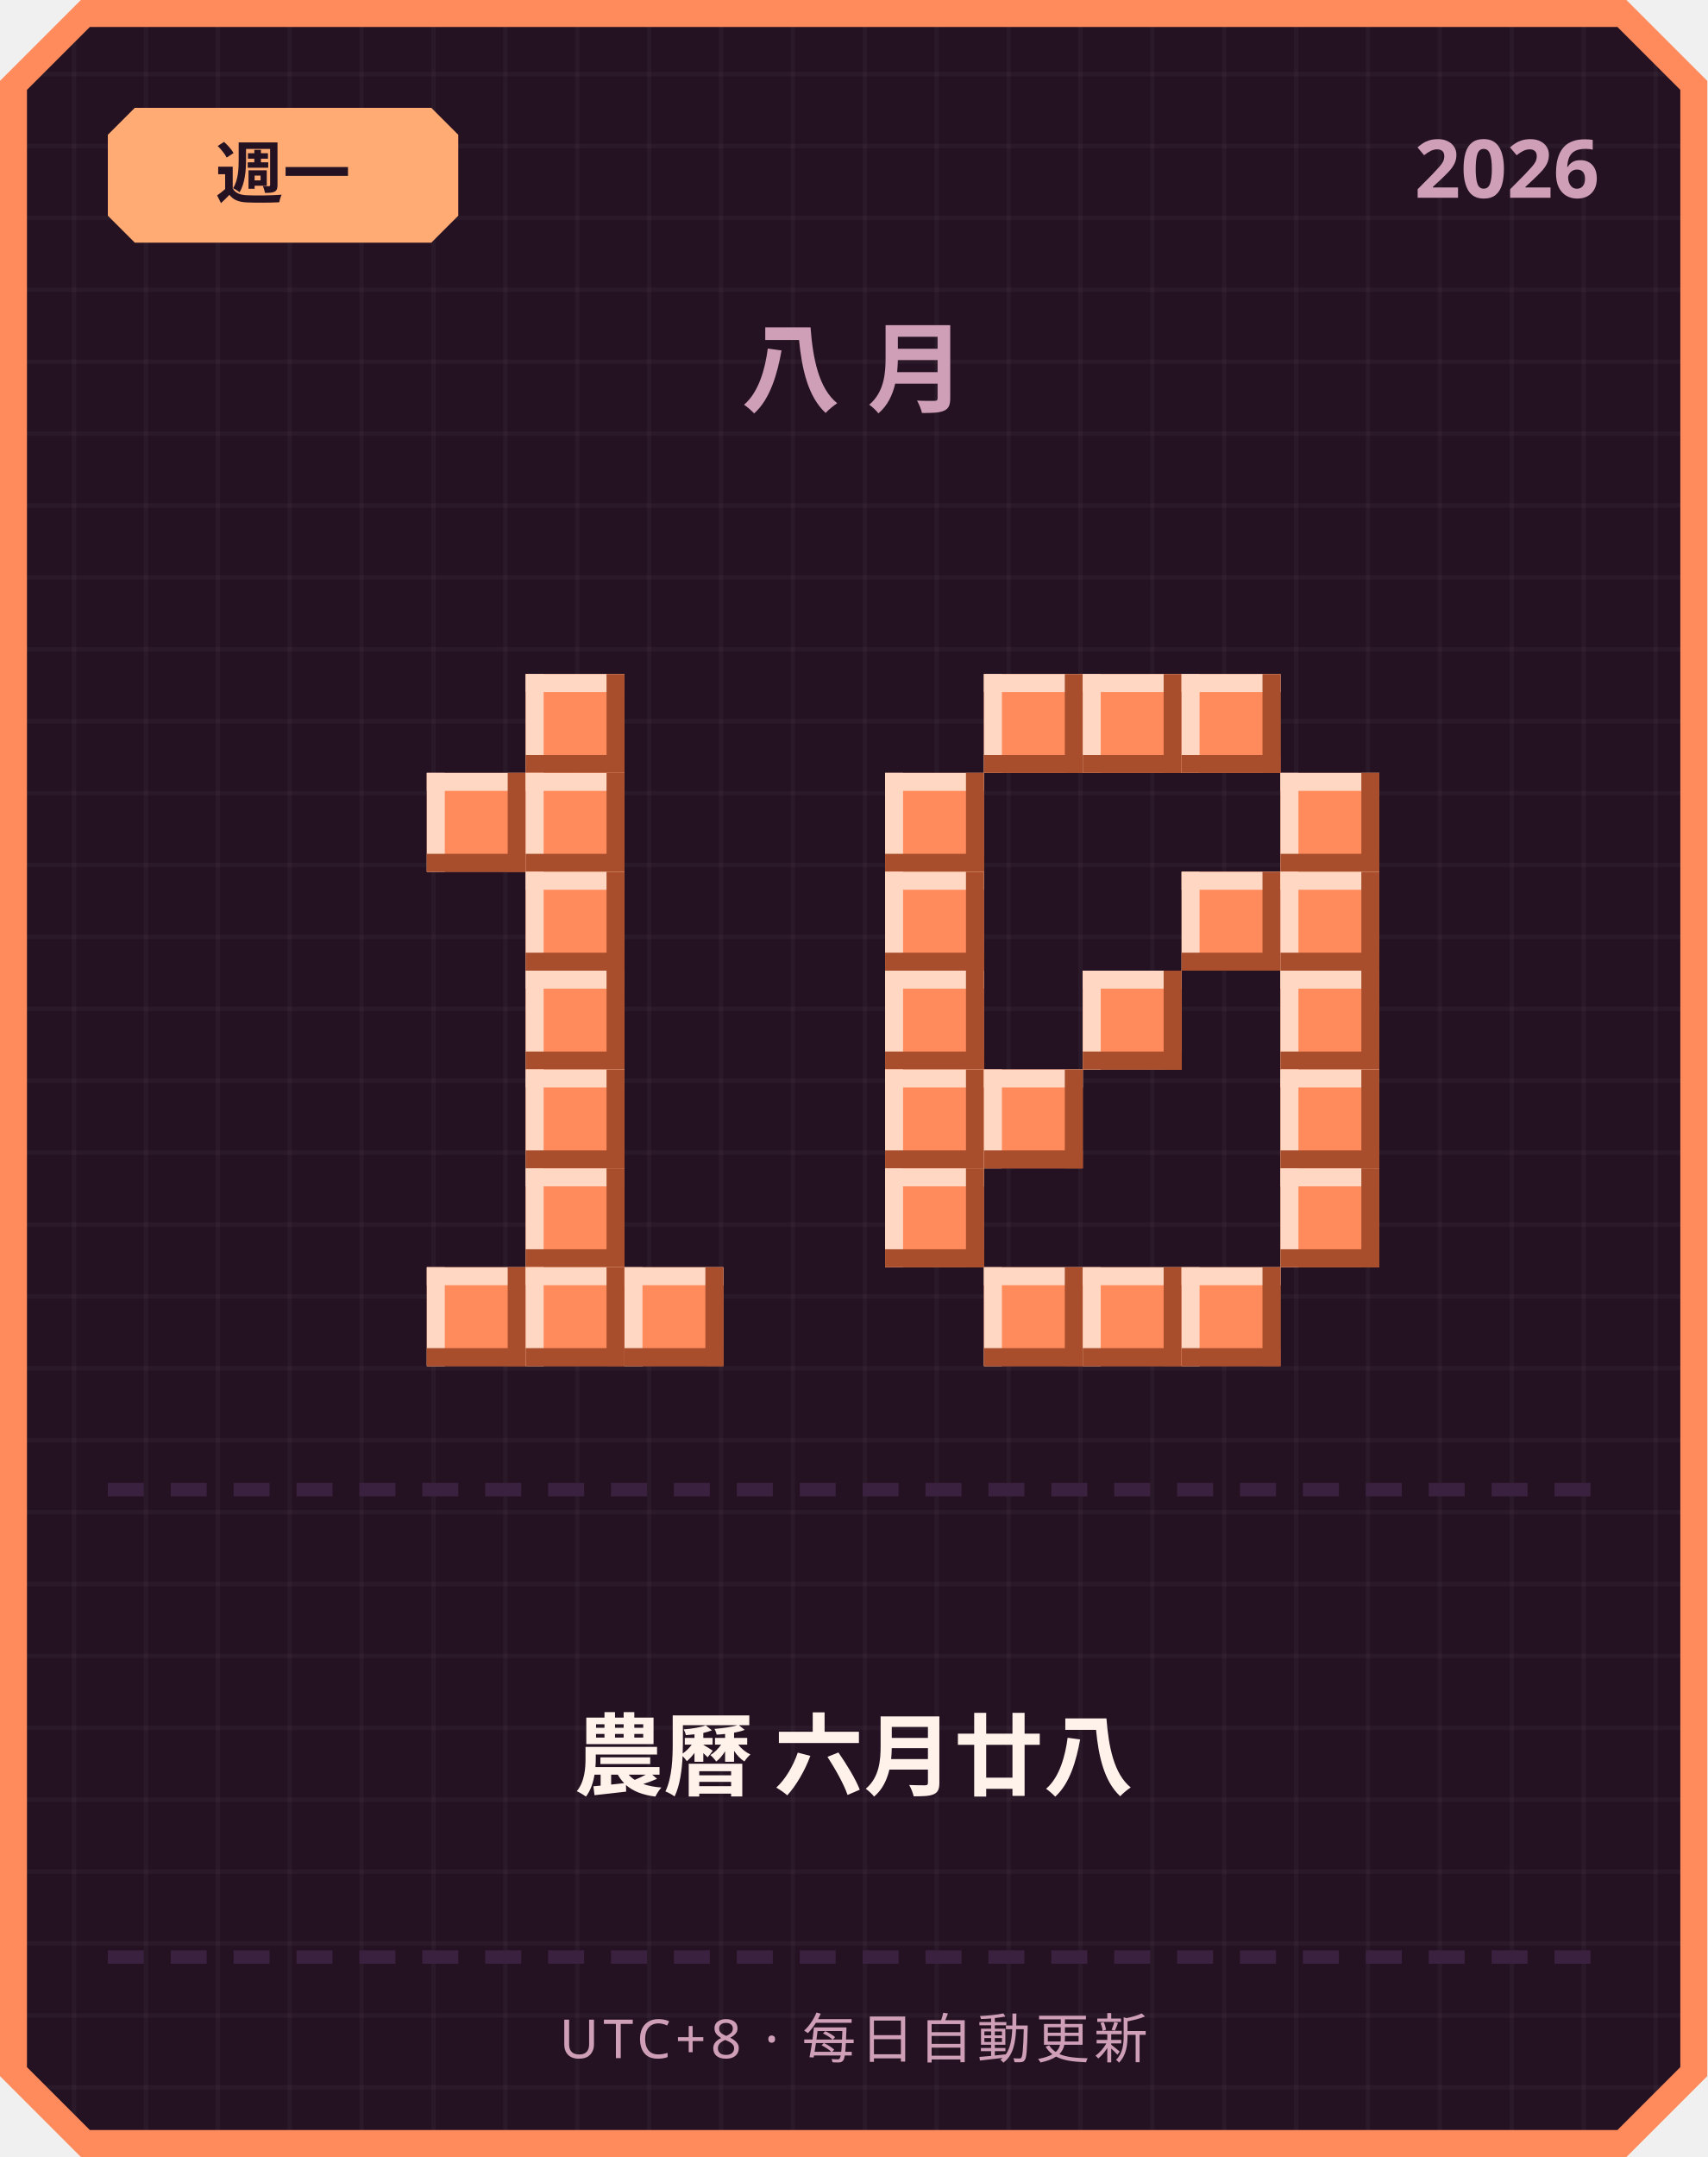
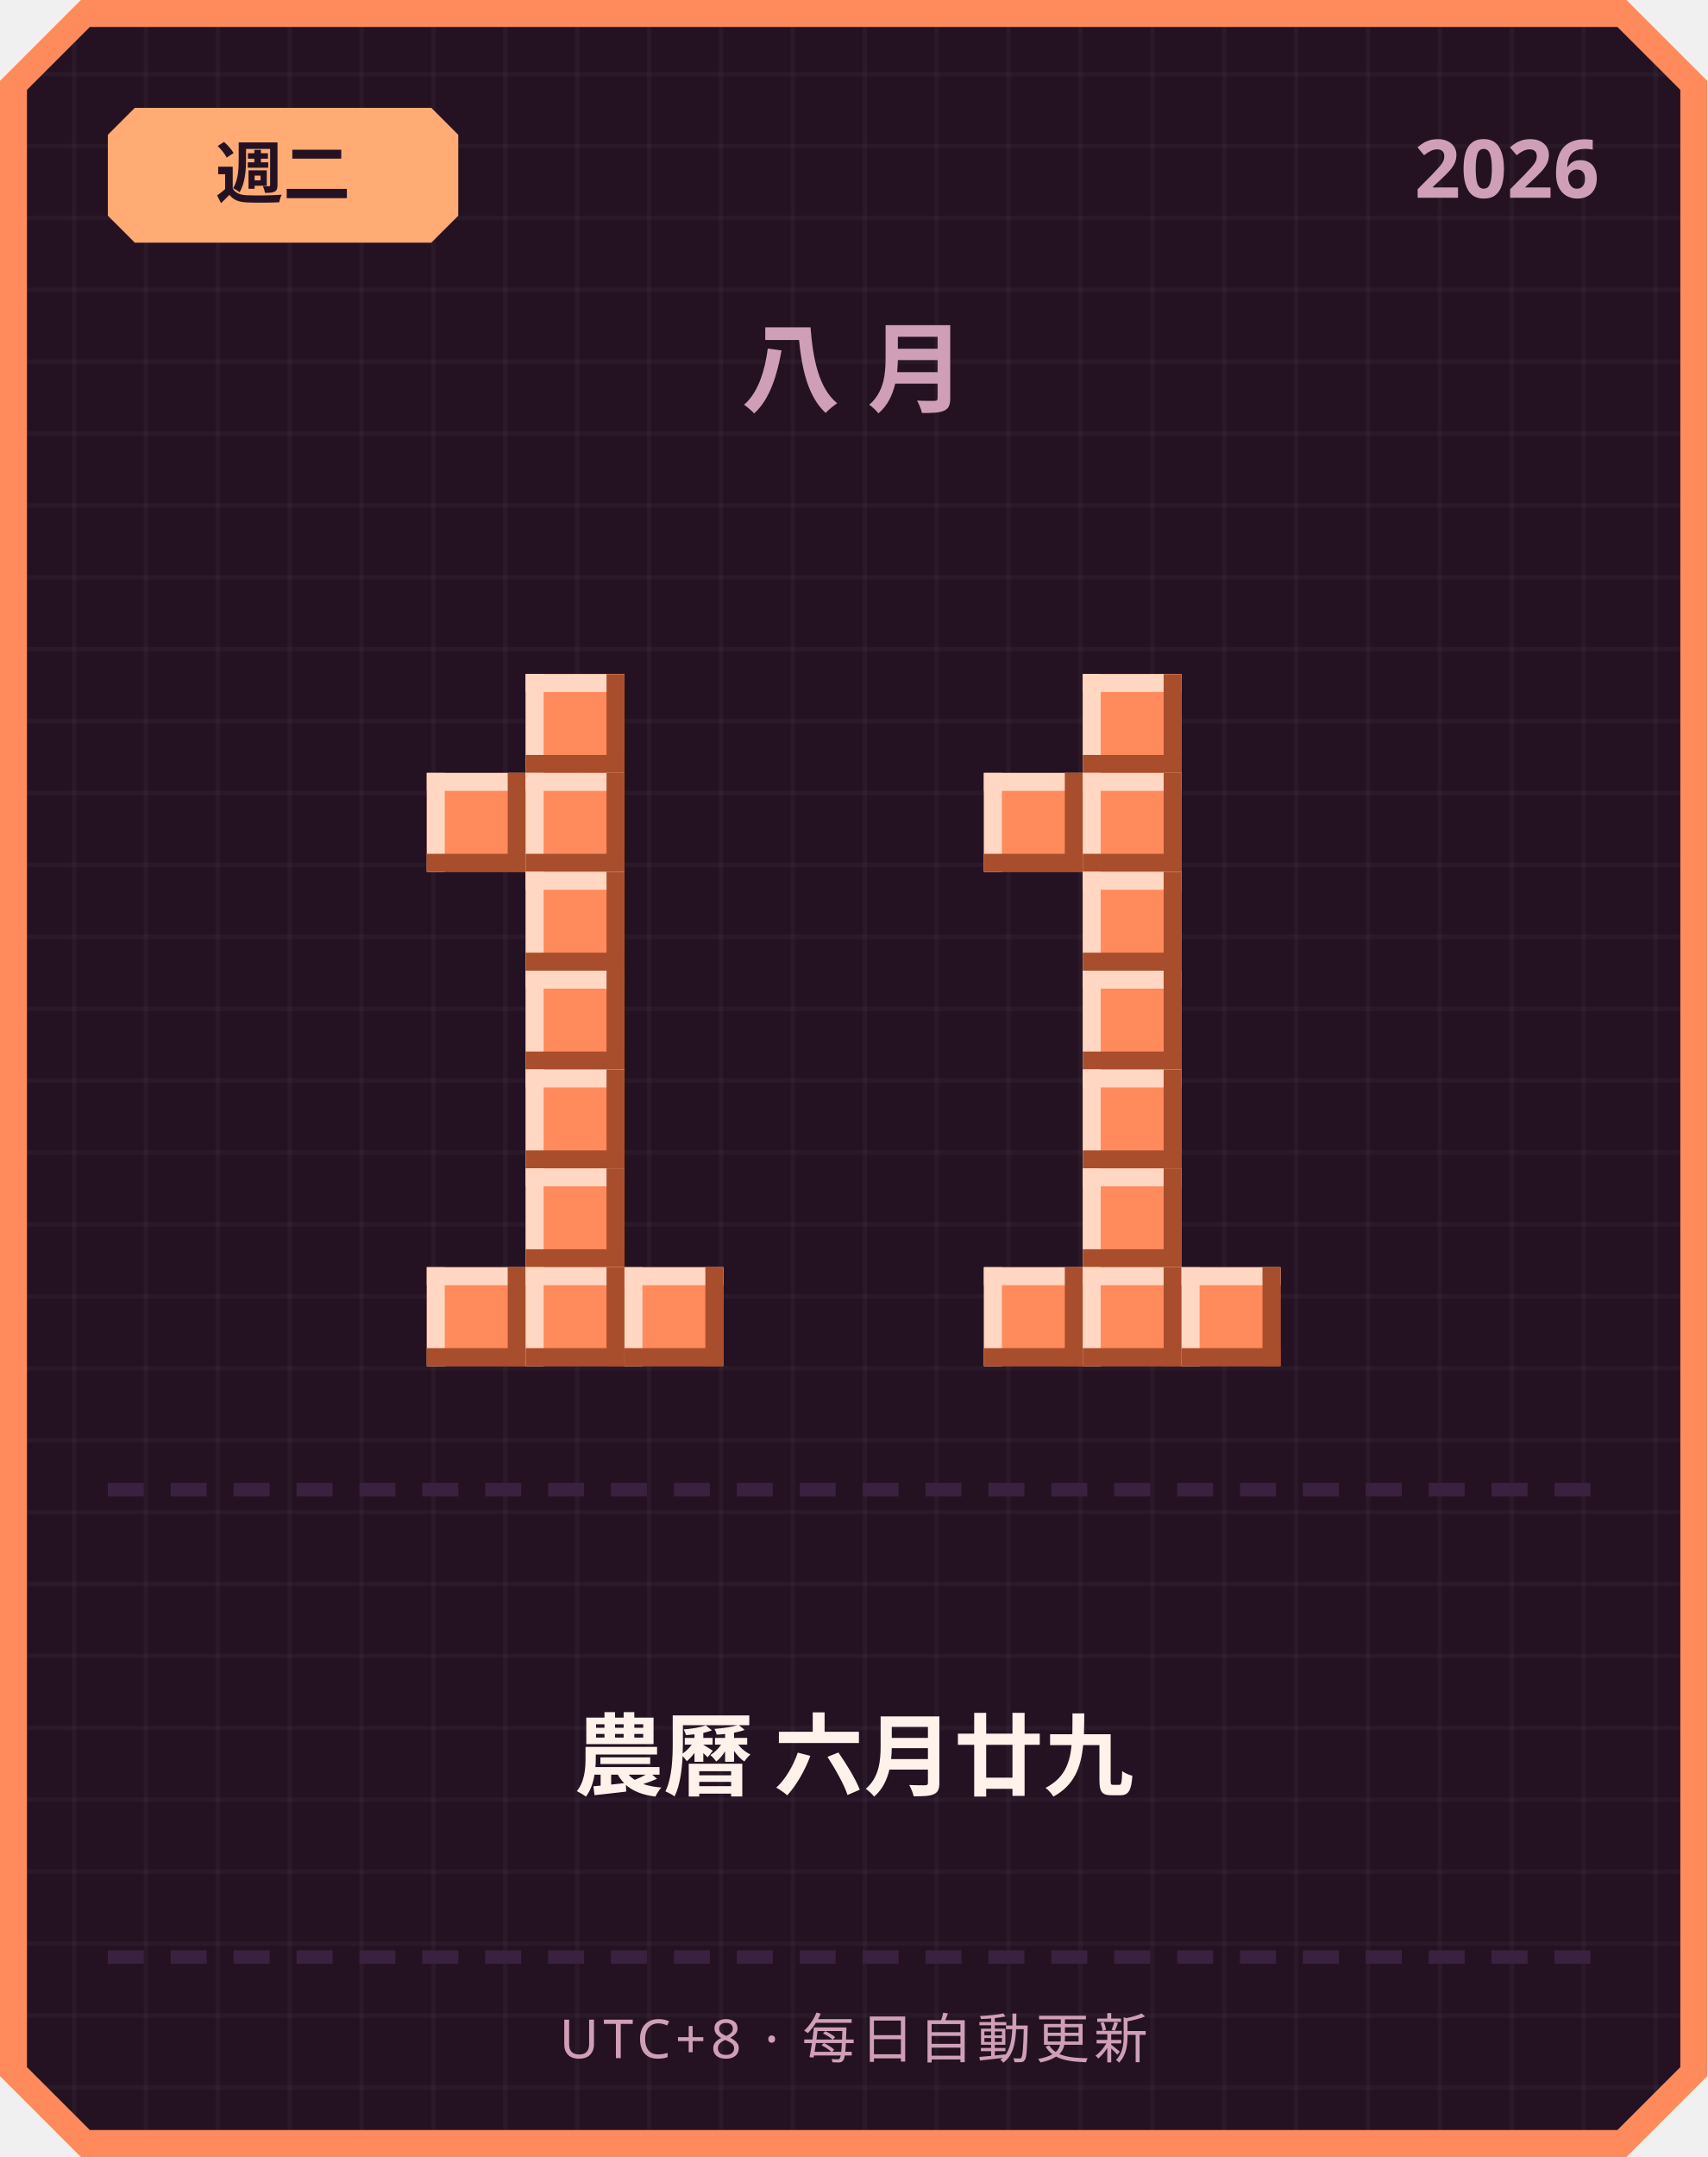
<svg xmlns="http://www.w3.org/2000/svg" width="380" height="480" viewBox="0 0 380 480">
  <defs>
    <pattern id="grid" width="16" height="16" patternUnits="userSpaceOnUse">
      <rect width="16" height="16" fill="#241222" />
      <rect width="1" height="16" fill="#ffffff" opacity="0.03" />
      <rect width="16" height="1" fill="#ffffff" opacity="0.03" />
    </pattern>
  </defs>
  <path d="M 18,0 L 362,0 L 380,18 L 380,462 L 362,480 L 18,480 L 0,462 L 0,18 Z" fill="#ff8a5c" />
  <path d="M 20,6 L 360,6 L 374,20 L 374,460 L 360,474 L 20,474 L 6,460 L 6,20 Z" fill="url(#grid)" />
  <path d="M 30,24 L 96,24 L 102,30 L 102,48 L 96,54 L 30,54 L 24,48 L 24,30 Z" fill="#ffab73" />
-   <text x="63" y="44" text-anchor="middle" font-family="'Segoe UI', sans-serif" font-size="15" font-weight="700" fill="#241222">週一</text>
+   <text x="63" y="44" text-anchor="middle" font-family="'Segoe UI', sans-serif" font-size="15" font-weight="700" fill="#241222">週二</text>
  <text x="356" y="44" text-anchor="end" font-family="'Segoe UI', sans-serif" font-size="18" font-weight="700" fill="#cf9fb8">2026</text>
  <text x="190" y="90" text-anchor="middle" font-family="'Segoe UI', sans-serif" font-size="22" font-weight="700" letter-spacing="6" fill="#cf9fb8">八月</text>
  <rect x="117" y="150" width="22" height="22" fill="#ff8a5c" />
  <rect x="117" y="150" width="22" height="4" fill="#ffd7c2" />
  <rect x="117" y="150" width="4" height="22" fill="#ffd7c2" />
  <rect x="117" y="168" width="22" height="4" fill="#a84e2c" />
  <rect x="135" y="150" width="4" height="22" fill="#a84e2c" />
  <rect x="95" y="172" width="22" height="22" fill="#ff8a5c" />
  <rect x="95" y="172" width="22" height="4" fill="#ffd7c2" />
  <rect x="95" y="172" width="4" height="22" fill="#ffd7c2" />
  <rect x="95" y="190" width="22" height="4" fill="#a84e2c" />
  <rect x="113" y="172" width="4" height="22" fill="#a84e2c" />
  <rect x="117" y="172" width="22" height="22" fill="#ff8a5c" />
  <rect x="117" y="172" width="22" height="4" fill="#ffd7c2" />
  <rect x="117" y="172" width="4" height="22" fill="#ffd7c2" />
  <rect x="117" y="190" width="22" height="4" fill="#a84e2c" />
  <rect x="135" y="172" width="4" height="22" fill="#a84e2c" />
  <rect x="117" y="194" width="22" height="22" fill="#ff8a5c" />
  <rect x="117" y="194" width="22" height="4" fill="#ffd7c2" />
  <rect x="117" y="194" width="4" height="22" fill="#ffd7c2" />
  <rect x="117" y="212" width="22" height="4" fill="#a84e2c" />
  <rect x="135" y="194" width="4" height="22" fill="#a84e2c" />
  <rect x="117" y="216" width="22" height="22" fill="#ff8a5c" />
  <rect x="117" y="216" width="22" height="4" fill="#ffd7c2" />
  <rect x="117" y="216" width="4" height="22" fill="#ffd7c2" />
  <rect x="117" y="234" width="22" height="4" fill="#a84e2c" />
  <rect x="135" y="216" width="4" height="22" fill="#a84e2c" />
  <rect x="117" y="238" width="22" height="22" fill="#ff8a5c" />
  <rect x="117" y="238" width="22" height="4" fill="#ffd7c2" />
  <rect x="117" y="238" width="4" height="22" fill="#ffd7c2" />
  <rect x="117" y="256" width="22" height="4" fill="#a84e2c" />
  <rect x="135" y="238" width="4" height="22" fill="#a84e2c" />
  <rect x="117" y="260" width="22" height="22" fill="#ff8a5c" />
  <rect x="117" y="260" width="22" height="4" fill="#ffd7c2" />
  <rect x="117" y="260" width="4" height="22" fill="#ffd7c2" />
  <rect x="117" y="278" width="22" height="4" fill="#a84e2c" />
  <rect x="135" y="260" width="4" height="22" fill="#a84e2c" />
  <rect x="95" y="282" width="22" height="22" fill="#ff8a5c" />
  <rect x="95" y="282" width="22" height="4" fill="#ffd7c2" />
  <rect x="95" y="282" width="4" height="22" fill="#ffd7c2" />
  <rect x="95" y="300" width="22" height="4" fill="#a84e2c" />
  <rect x="113" y="282" width="4" height="22" fill="#a84e2c" />
  <rect x="117" y="282" width="22" height="22" fill="#ff8a5c" />
  <rect x="117" y="282" width="22" height="4" fill="#ffd7c2" />
  <rect x="117" y="282" width="4" height="22" fill="#ffd7c2" />
  <rect x="117" y="300" width="22" height="4" fill="#a84e2c" />
  <rect x="135" y="282" width="4" height="22" fill="#a84e2c" />
  <rect x="139" y="282" width="22" height="22" fill="#ff8a5c" />
  <rect x="139" y="282" width="22" height="4" fill="#ffd7c2" />
  <rect x="139" y="282" width="4" height="22" fill="#ffd7c2" />
  <rect x="139" y="300" width="22" height="4" fill="#a84e2c" />
  <rect x="157" y="282" width="4" height="22" fill="#a84e2c" />
-   <rect x="219" y="150" width="22" height="22" fill="#ff8a5c" />
-   <rect x="219" y="150" width="22" height="4" fill="#ffd7c2" />
-   <rect x="219" y="150" width="4" height="22" fill="#ffd7c2" />
-   <rect x="219" y="168" width="22" height="4" fill="#a84e2c" />
-   <rect x="237" y="150" width="4" height="22" fill="#a84e2c" />
  <rect x="241" y="150" width="22" height="22" fill="#ff8a5c" />
  <rect x="241" y="150" width="22" height="4" fill="#ffd7c2" />
  <rect x="241" y="150" width="4" height="22" fill="#ffd7c2" />
  <rect x="241" y="168" width="22" height="4" fill="#a84e2c" />
  <rect x="259" y="150" width="4" height="22" fill="#a84e2c" />
-   <rect x="263" y="150" width="22" height="22" fill="#ff8a5c" />
-   <rect x="263" y="150" width="22" height="4" fill="#ffd7c2" />
-   <rect x="263" y="150" width="4" height="22" fill="#ffd7c2" />
-   <rect x="263" y="168" width="22" height="4" fill="#a84e2c" />
-   <rect x="281" y="150" width="4" height="22" fill="#a84e2c" />
-   <rect x="197" y="172" width="22" height="22" fill="#ff8a5c" />
-   <rect x="197" y="172" width="22" height="4" fill="#ffd7c2" />
-   <rect x="197" y="172" width="4" height="22" fill="#ffd7c2" />
-   <rect x="197" y="190" width="22" height="4" fill="#a84e2c" />
-   <rect x="215" y="172" width="4" height="22" fill="#a84e2c" />
-   <rect x="285" y="172" width="22" height="22" fill="#ff8a5c" />
-   <rect x="285" y="172" width="22" height="4" fill="#ffd7c2" />
-   <rect x="285" y="172" width="4" height="22" fill="#ffd7c2" />
-   <rect x="285" y="190" width="22" height="4" fill="#a84e2c" />
-   <rect x="303" y="172" width="4" height="22" fill="#a84e2c" />
-   <rect x="197" y="194" width="22" height="22" fill="#ff8a5c" />
-   <rect x="197" y="194" width="22" height="4" fill="#ffd7c2" />
-   <rect x="197" y="194" width="4" height="22" fill="#ffd7c2" />
-   <rect x="197" y="212" width="22" height="4" fill="#a84e2c" />
-   <rect x="215" y="194" width="4" height="22" fill="#a84e2c" />
-   <rect x="263" y="194" width="22" height="22" fill="#ff8a5c" />
-   <rect x="263" y="194" width="22" height="4" fill="#ffd7c2" />
-   <rect x="263" y="194" width="4" height="22" fill="#ffd7c2" />
-   <rect x="263" y="212" width="22" height="4" fill="#a84e2c" />
-   <rect x="281" y="194" width="4" height="22" fill="#a84e2c" />
-   <rect x="285" y="194" width="22" height="22" fill="#ff8a5c" />
-   <rect x="285" y="194" width="22" height="4" fill="#ffd7c2" />
-   <rect x="285" y="194" width="4" height="22" fill="#ffd7c2" />
-   <rect x="285" y="212" width="22" height="4" fill="#a84e2c" />
-   <rect x="303" y="194" width="4" height="22" fill="#a84e2c" />
-   <rect x="197" y="216" width="22" height="22" fill="#ff8a5c" />
-   <rect x="197" y="216" width="22" height="4" fill="#ffd7c2" />
-   <rect x="197" y="216" width="4" height="22" fill="#ffd7c2" />
-   <rect x="197" y="234" width="22" height="4" fill="#a84e2c" />
-   <rect x="215" y="216" width="4" height="22" fill="#a84e2c" />
+   <rect x="219" y="172" width="22" height="22" fill="#ff8a5c" />
+   <rect x="219" y="172" width="22" height="4" fill="#ffd7c2" />
+   <rect x="219" y="172" width="4" height="22" fill="#ffd7c2" />
+   <rect x="219" y="190" width="22" height="4" fill="#a84e2c" />
+   <rect x="237" y="172" width="4" height="22" fill="#a84e2c" />
+   <rect x="241" y="172" width="22" height="22" fill="#ff8a5c" />
+   <rect x="241" y="172" width="22" height="4" fill="#ffd7c2" />
+   <rect x="241" y="172" width="4" height="22" fill="#ffd7c2" />
+   <rect x="241" y="190" width="22" height="4" fill="#a84e2c" />
+   <rect x="259" y="172" width="4" height="22" fill="#a84e2c" />
+   <rect x="241" y="194" width="22" height="22" fill="#ff8a5c" />
+   <rect x="241" y="194" width="22" height="4" fill="#ffd7c2" />
+   <rect x="241" y="194" width="4" height="22" fill="#ffd7c2" />
+   <rect x="241" y="212" width="22" height="4" fill="#a84e2c" />
+   <rect x="259" y="194" width="4" height="22" fill="#a84e2c" />
  <rect x="241" y="216" width="22" height="22" fill="#ff8a5c" />
  <rect x="241" y="216" width="22" height="4" fill="#ffd7c2" />
  <rect x="241" y="216" width="4" height="22" fill="#ffd7c2" />
  <rect x="241" y="234" width="22" height="4" fill="#a84e2c" />
  <rect x="259" y="216" width="4" height="22" fill="#a84e2c" />
-   <rect x="285" y="216" width="22" height="22" fill="#ff8a5c" />
-   <rect x="285" y="216" width="22" height="4" fill="#ffd7c2" />
-   <rect x="285" y="216" width="4" height="22" fill="#ffd7c2" />
-   <rect x="285" y="234" width="22" height="4" fill="#a84e2c" />
-   <rect x="303" y="216" width="4" height="22" fill="#a84e2c" />
-   <rect x="197" y="238" width="22" height="22" fill="#ff8a5c" />
-   <rect x="197" y="238" width="22" height="4" fill="#ffd7c2" />
-   <rect x="197" y="238" width="4" height="22" fill="#ffd7c2" />
-   <rect x="197" y="256" width="22" height="4" fill="#a84e2c" />
-   <rect x="215" y="238" width="4" height="22" fill="#a84e2c" />
-   <rect x="219" y="238" width="22" height="22" fill="#ff8a5c" />
-   <rect x="219" y="238" width="22" height="4" fill="#ffd7c2" />
-   <rect x="219" y="238" width="4" height="22" fill="#ffd7c2" />
-   <rect x="219" y="256" width="22" height="4" fill="#a84e2c" />
-   <rect x="237" y="238" width="4" height="22" fill="#a84e2c" />
-   <rect x="285" y="238" width="22" height="22" fill="#ff8a5c" />
-   <rect x="285" y="238" width="22" height="4" fill="#ffd7c2" />
-   <rect x="285" y="238" width="4" height="22" fill="#ffd7c2" />
-   <rect x="285" y="256" width="22" height="4" fill="#a84e2c" />
-   <rect x="303" y="238" width="4" height="22" fill="#a84e2c" />
-   <rect x="197" y="260" width="22" height="22" fill="#ff8a5c" />
-   <rect x="197" y="260" width="22" height="4" fill="#ffd7c2" />
-   <rect x="197" y="260" width="4" height="22" fill="#ffd7c2" />
-   <rect x="197" y="278" width="22" height="4" fill="#a84e2c" />
-   <rect x="215" y="260" width="4" height="22" fill="#a84e2c" />
-   <rect x="285" y="260" width="22" height="22" fill="#ff8a5c" />
-   <rect x="285" y="260" width="22" height="4" fill="#ffd7c2" />
-   <rect x="285" y="260" width="4" height="22" fill="#ffd7c2" />
-   <rect x="285" y="278" width="22" height="4" fill="#a84e2c" />
-   <rect x="303" y="260" width="4" height="22" fill="#a84e2c" />
+   <rect x="241" y="238" width="22" height="22" fill="#ff8a5c" />
+   <rect x="241" y="238" width="22" height="4" fill="#ffd7c2" />
+   <rect x="241" y="238" width="4" height="22" fill="#ffd7c2" />
+   <rect x="241" y="256" width="22" height="4" fill="#a84e2c" />
+   <rect x="259" y="238" width="4" height="22" fill="#a84e2c" />
+   <rect x="241" y="260" width="22" height="22" fill="#ff8a5c" />
+   <rect x="241" y="260" width="22" height="4" fill="#ffd7c2" />
+   <rect x="241" y="260" width="4" height="22" fill="#ffd7c2" />
+   <rect x="241" y="278" width="22" height="4" fill="#a84e2c" />
+   <rect x="259" y="260" width="4" height="22" fill="#a84e2c" />
  <rect x="219" y="282" width="22" height="22" fill="#ff8a5c" />
  <rect x="219" y="282" width="22" height="4" fill="#ffd7c2" />
  <rect x="219" y="282" width="4" height="22" fill="#ffd7c2" />
  <rect x="219" y="300" width="22" height="4" fill="#a84e2c" />
  <rect x="237" y="282" width="4" height="22" fill="#a84e2c" />
  <rect x="241" y="282" width="22" height="22" fill="#ff8a5c" />
  <rect x="241" y="282" width="22" height="4" fill="#ffd7c2" />
  <rect x="241" y="282" width="4" height="22" fill="#ffd7c2" />
  <rect x="241" y="300" width="22" height="4" fill="#a84e2c" />
  <rect x="259" y="282" width="4" height="22" fill="#a84e2c" />
  <rect x="263" y="282" width="22" height="22" fill="#ff8a5c" />
  <rect x="263" y="282" width="22" height="4" fill="#ffd7c2" />
  <rect x="263" y="282" width="4" height="22" fill="#ffd7c2" />
  <rect x="263" y="300" width="22" height="4" fill="#a84e2c" />
  <rect x="281" y="282" width="4" height="22" fill="#a84e2c" />
  <rect x="24" y="330" width="8" height="3" fill="#3b2140" />
  <rect x="38" y="330" width="8" height="3" fill="#3b2140" />
  <rect x="52" y="330" width="8" height="3" fill="#3b2140" />
  <rect x="66" y="330" width="8" height="3" fill="#3b2140" />
  <rect x="80" y="330" width="8" height="3" fill="#3b2140" />
  <rect x="94" y="330" width="8" height="3" fill="#3b2140" />
  <rect x="108" y="330" width="8" height="3" fill="#3b2140" />
  <rect x="122" y="330" width="8" height="3" fill="#3b2140" />
  <rect x="136" y="330" width="8" height="3" fill="#3b2140" />
  <rect x="150" y="330" width="8" height="3" fill="#3b2140" />
  <rect x="164" y="330" width="8" height="3" fill="#3b2140" />
  <rect x="178" y="330" width="8" height="3" fill="#3b2140" />
  <rect x="192" y="330" width="8" height="3" fill="#3b2140" />
  <rect x="206" y="330" width="8" height="3" fill="#3b2140" />
  <rect x="220" y="330" width="8" height="3" fill="#3b2140" />
  <rect x="234" y="330" width="8" height="3" fill="#3b2140" />
  <rect x="248" y="330" width="8" height="3" fill="#3b2140" />
  <rect x="262" y="330" width="8" height="3" fill="#3b2140" />
  <rect x="276" y="330" width="8" height="3" fill="#3b2140" />
  <rect x="290" y="330" width="8" height="3" fill="#3b2140" />
  <rect x="304" y="330" width="8" height="3" fill="#3b2140" />
  <rect x="318" y="330" width="8" height="3" fill="#3b2140" />
  <rect x="332" y="330" width="8" height="3" fill="#3b2140" />
  <rect x="346" y="330" width="8" height="3" fill="#3b2140" />
-   <text x="190" y="398" text-anchor="middle" font-family="'Segoe UI', 'Microsoft JhengHei', sans-serif" font-size="20" font-weight="700" fill="#fff2eb">農曆 六月廿八</text>
+   <text x="190" y="398" text-anchor="middle" font-family="'Segoe UI', 'Microsoft JhengHei', sans-serif" font-size="20" font-weight="700" fill="#fff2eb">農曆 六月廿九</text>
  <rect x="24" y="434" width="8" height="3" fill="#3b2140" />
  <rect x="38" y="434" width="8" height="3" fill="#3b2140" />
  <rect x="52" y="434" width="8" height="3" fill="#3b2140" />
  <rect x="66" y="434" width="8" height="3" fill="#3b2140" />
  <rect x="80" y="434" width="8" height="3" fill="#3b2140" />
  <rect x="94" y="434" width="8" height="3" fill="#3b2140" />
  <rect x="108" y="434" width="8" height="3" fill="#3b2140" />
  <rect x="122" y="434" width="8" height="3" fill="#3b2140" />
  <rect x="136" y="434" width="8" height="3" fill="#3b2140" />
  <rect x="150" y="434" width="8" height="3" fill="#3b2140" />
  <rect x="164" y="434" width="8" height="3" fill="#3b2140" />
  <rect x="178" y="434" width="8" height="3" fill="#3b2140" />
  <rect x="192" y="434" width="8" height="3" fill="#3b2140" />
  <rect x="206" y="434" width="8" height="3" fill="#3b2140" />
  <rect x="220" y="434" width="8" height="3" fill="#3b2140" />
  <rect x="234" y="434" width="8" height="3" fill="#3b2140" />
  <rect x="248" y="434" width="8" height="3" fill="#3b2140" />
  <rect x="262" y="434" width="8" height="3" fill="#3b2140" />
  <rect x="276" y="434" width="8" height="3" fill="#3b2140" />
  <rect x="290" y="434" width="8" height="3" fill="#3b2140" />
  <rect x="304" y="434" width="8" height="3" fill="#3b2140" />
  <rect x="318" y="434" width="8" height="3" fill="#3b2140" />
  <rect x="332" y="434" width="8" height="3" fill="#3b2140" />
  <rect x="346" y="434" width="8" height="3" fill="#3b2140" />
  <text x="190" y="458" text-anchor="middle" font-family="'Segoe UI', sans-serif" font-size="12" letter-spacing="1" fill="#cf9fb8">UTC+8 · 每日自動更新</text>
</svg>
